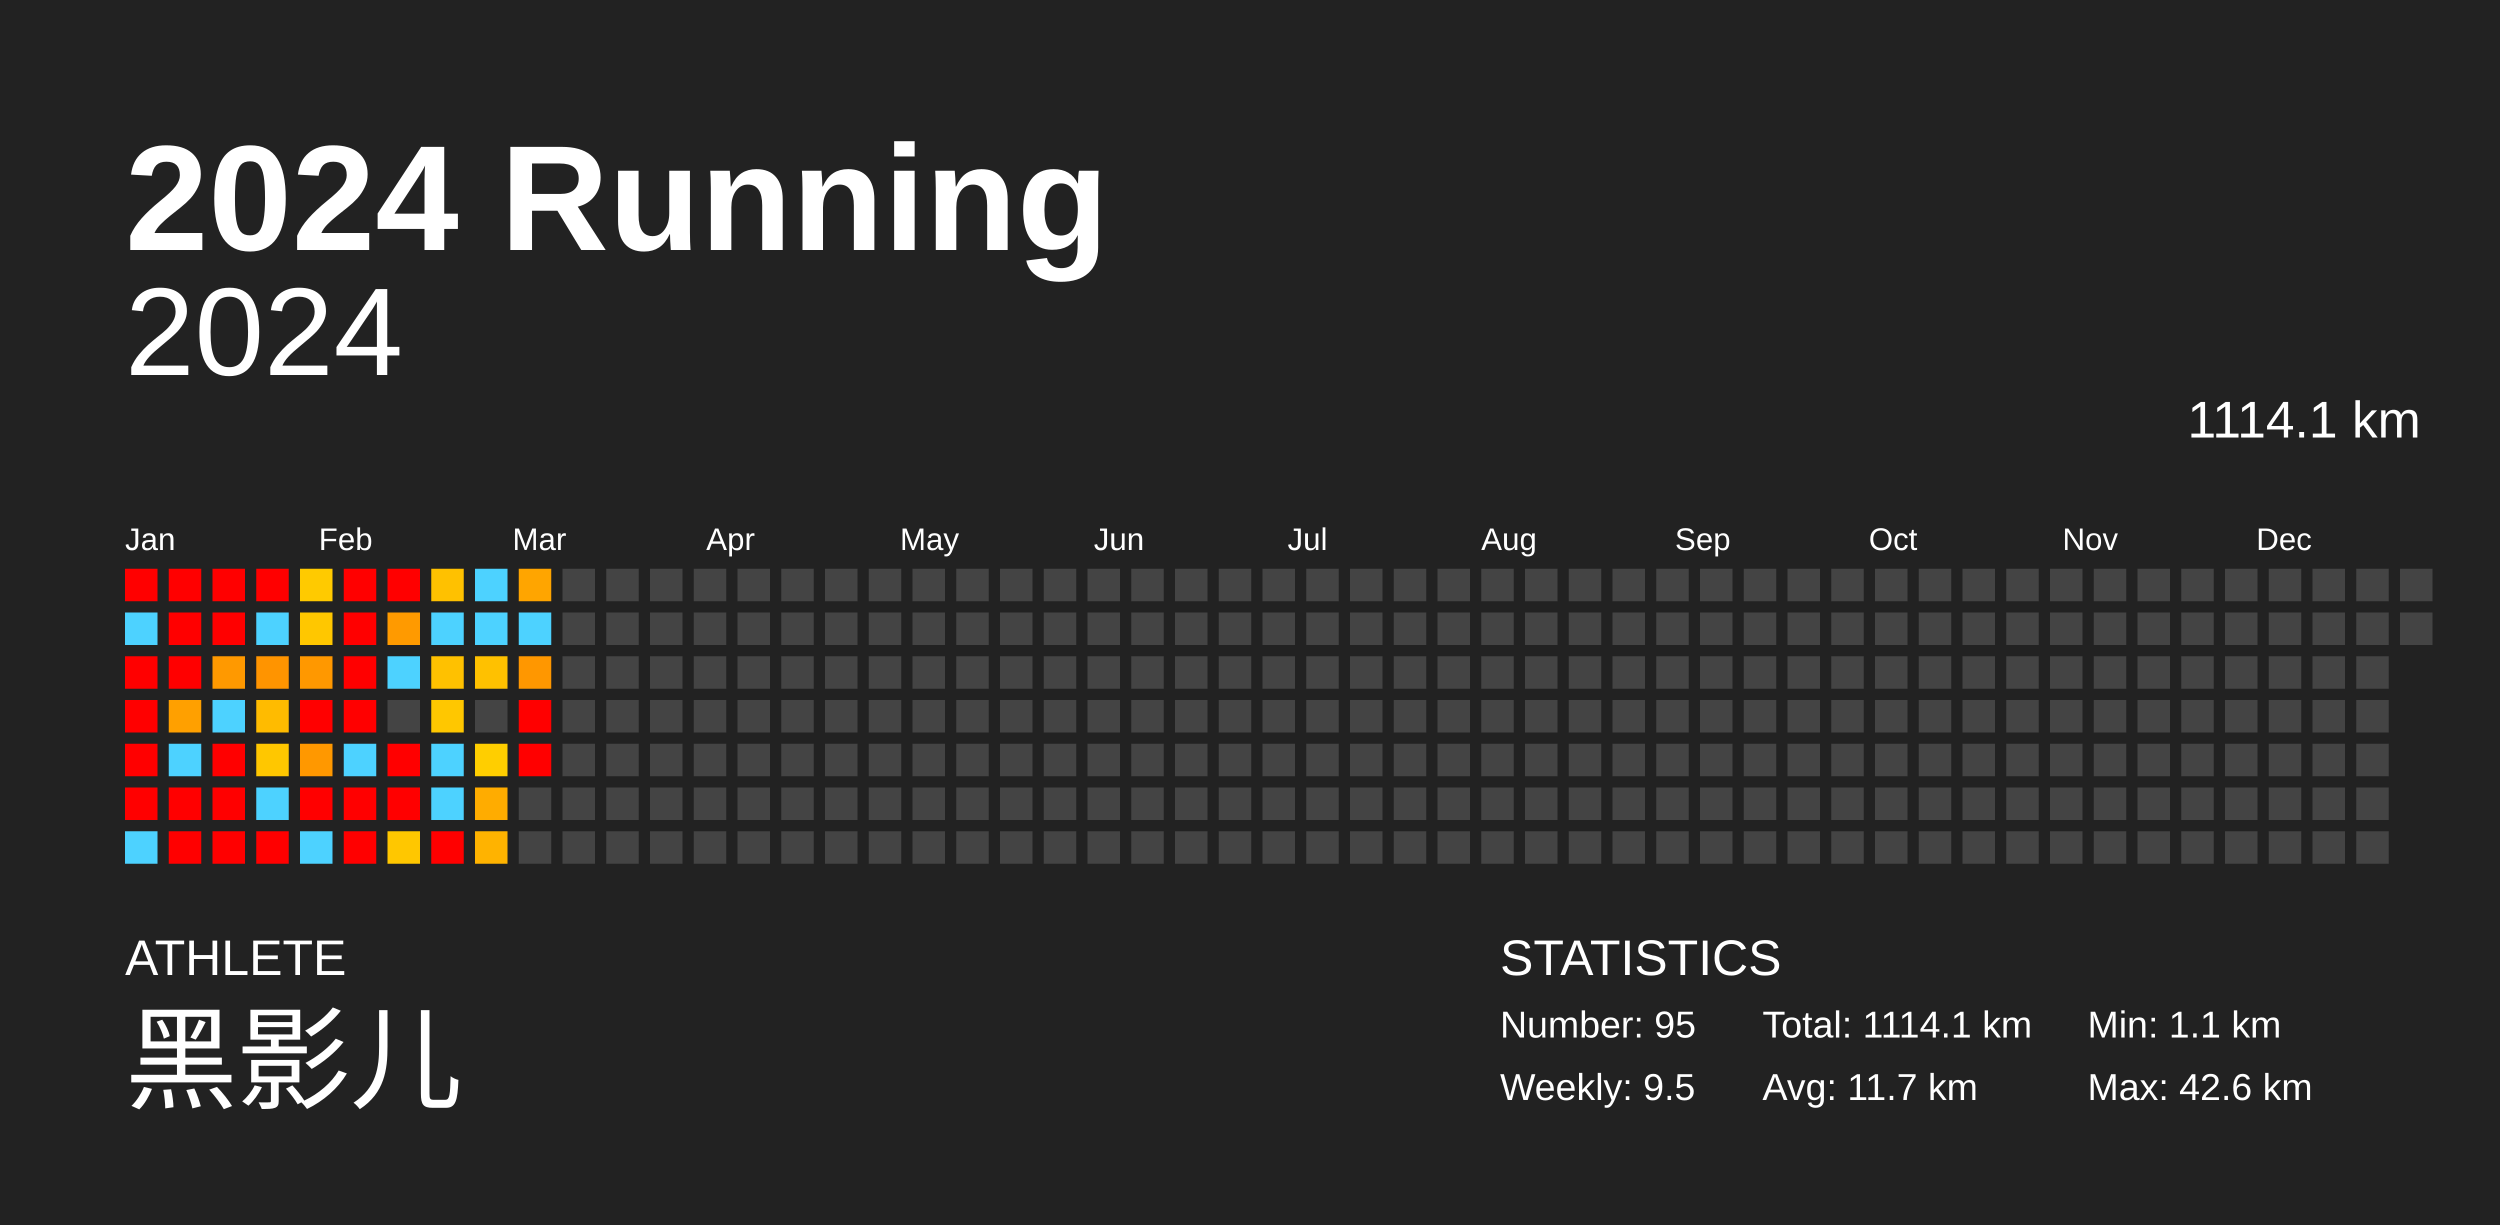
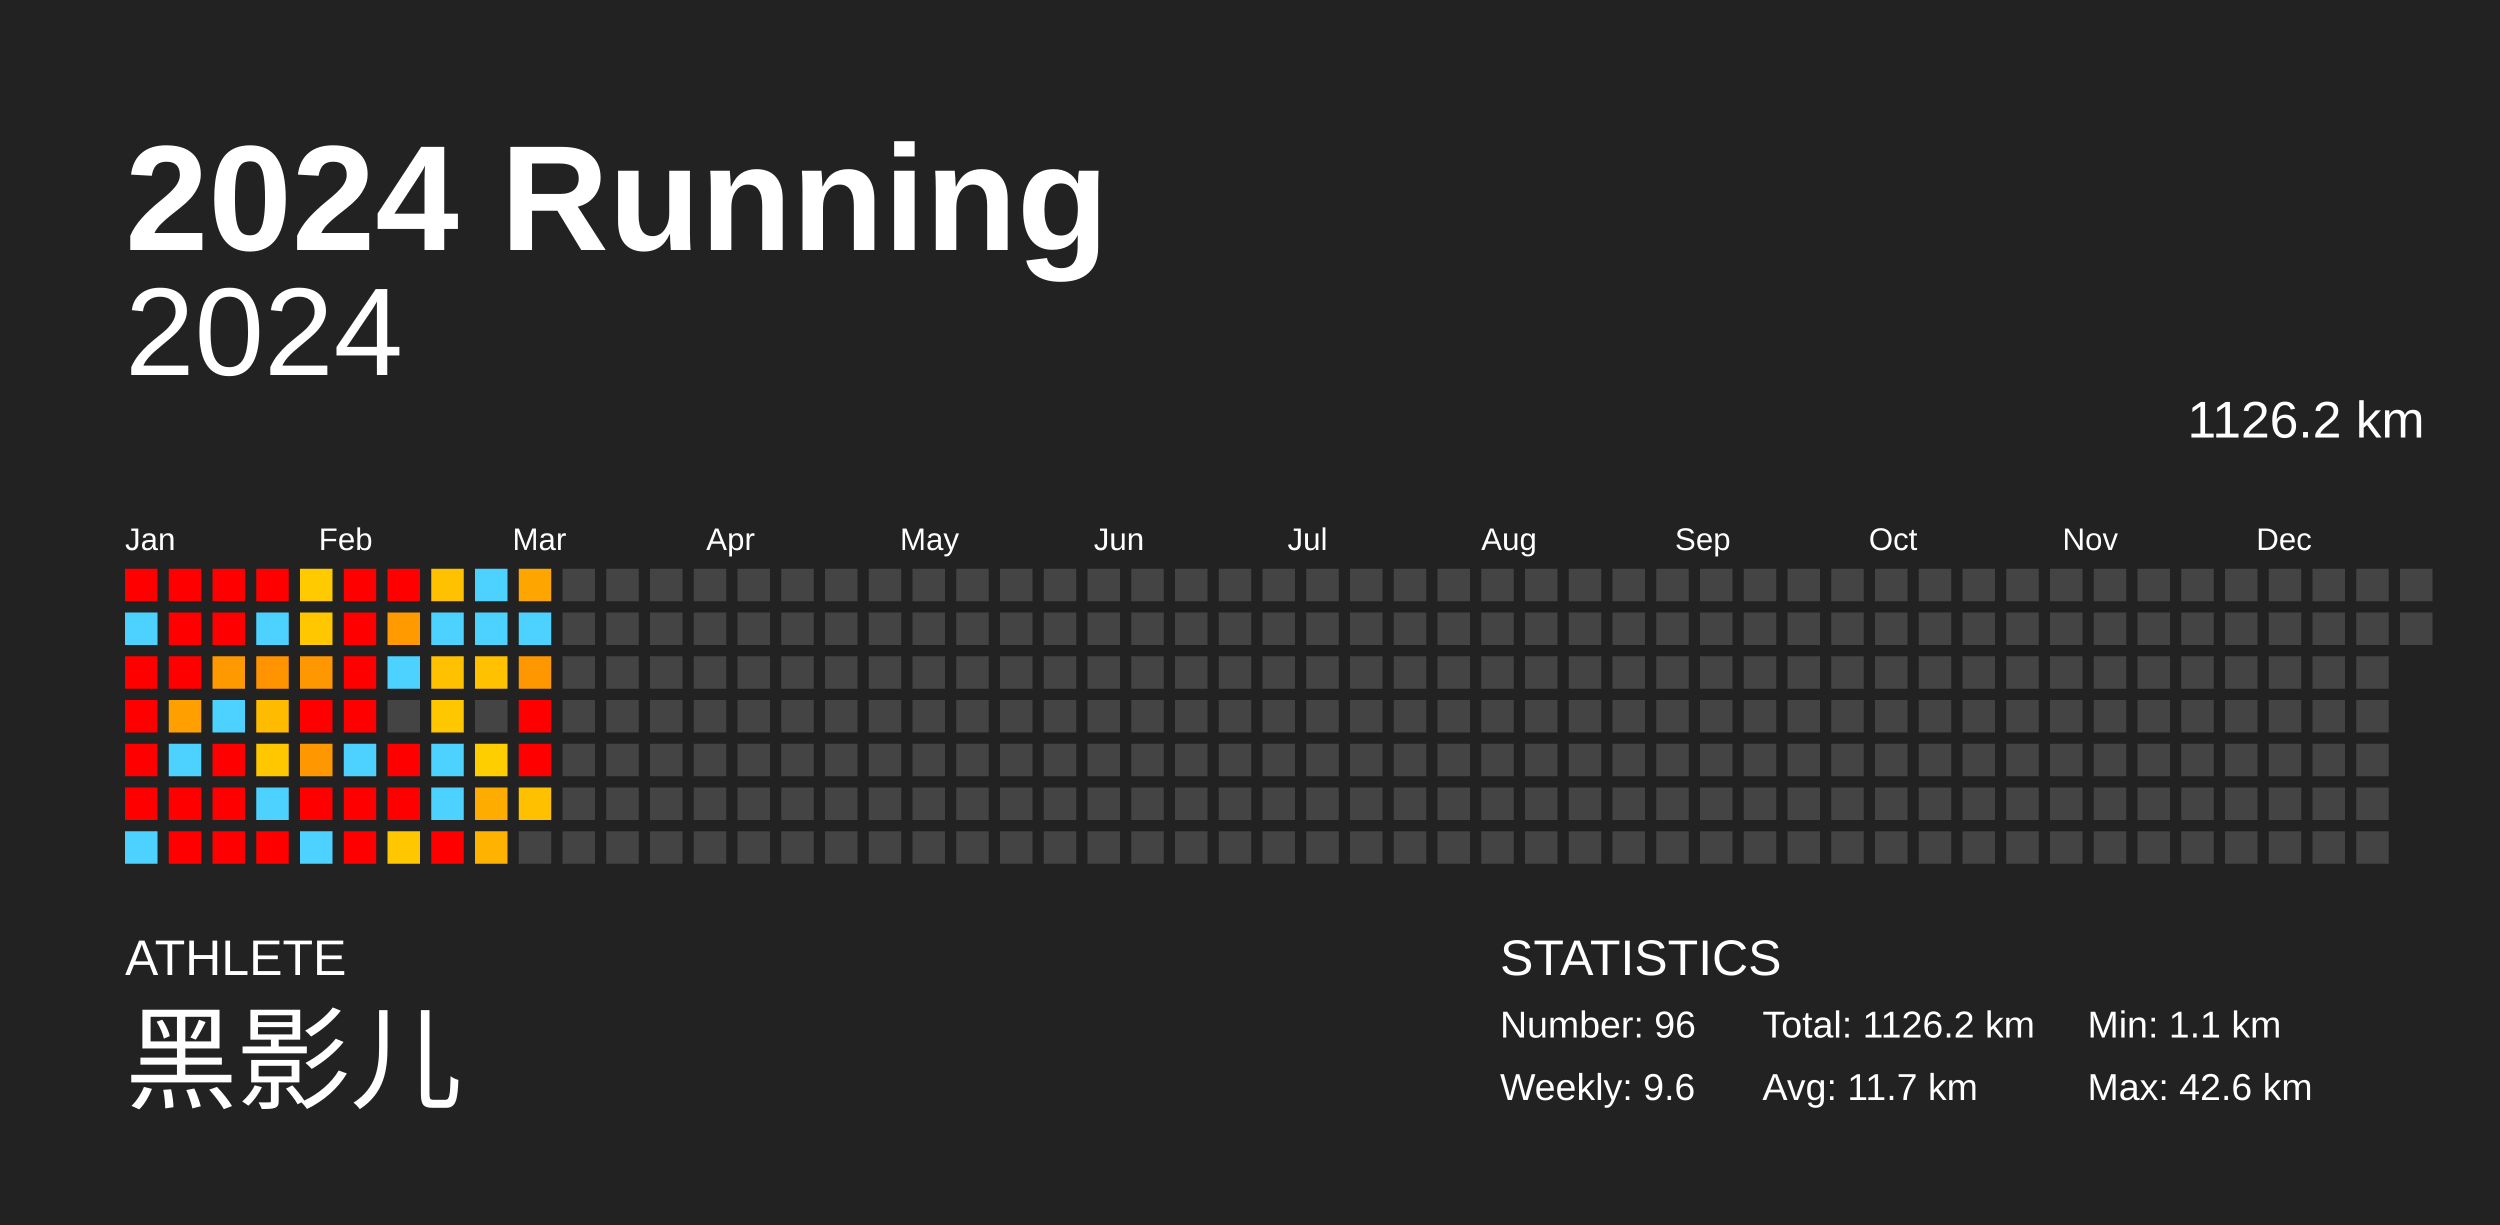
<svg xmlns="http://www.w3.org/2000/svg" baseProfile="full" height="98mm" version="1.1" viewBox="0,0,200,98" width="200mm">
  <defs />
  <rect fill="#222222" height="98" width="200" x="0" y="0" />
  <text fill="#FFFFFF" style="font-size:12px; font-family:Arial; font-weight:bold;" x="10" y="20">2024 Running</text>
  <text fill="#FFFFFF" style="font-size:4px; font-family:Arial" x="10" y="78">ATHLETE</text>
  <text fill="#FFFFFF" style="font-size:9px; font-family:Arial" x="10" y="88">黑影儿</text>
  <text fill="#FFFFFF" style="font-size:4px; font-family:Arial" x="120" y="78">STATISTICS</text>
-   <text fill="#FFFFFF" style="font-size:3px; font-family:Arial" x="120" y="83">Number: 95</text>
-   <text fill="#FFFFFF" style="font-size:3px; font-family:Arial" x="120" y="88">Weekly: 9.5</text>
-   <text fill="#FFFFFF" style="font-size:3px; font-family:Arial" x="141" y="83">Total: 1114.1 km</text>
+   <text fill="#FFFFFF" style="font-size:3px; font-family:Arial" x="120" y="83">Number: 96</text>
+   <text fill="#FFFFFF" style="font-size:3px; font-family:Arial" x="120" y="88">Weekly: 9.6</text>
+   <text fill="#FFFFFF" style="font-size:3px; font-family:Arial" x="141" y="83">Total: 1126.2 km</text>
  <text fill="#FFFFFF" style="font-size:3px; font-family:Arial" x="141" y="88">Avg: 11.7 km</text>
  <text fill="#FFFFFF" style="font-size:3px; font-family:Arial" x="167" y="83">Min: 1.1 km</text>
  <text fill="#FFFFFF" style="font-size:3px; font-family:Arial" x="167" y="88">Max: 42.6 km</text>
  <text alignment-baseline="hanging" fill="#FFFFFF" style="font-size:10.0px; font-family:Arial;" x="10" y="30">2024</text>
-   <text alignment-baseline="hanging" fill="#FFFFFF" style="font-size:4.125px; font-family:Arial;" x="175" y="35">1114.1 km</text>
+   <text alignment-baseline="hanging" fill="#FFFFFF" style="font-size:4.125px; font-family:Arial;" x="175" y="35">1126.2 km</text>
  <text fill="#FFFFFF" style="font-size:2.5px; font-family:Arial" x="10.0" y="44">Jan</text>
  <text fill="#FFFFFF" style="font-size:2.5px; font-family:Arial" x="25.5" y="44">Feb</text>
  <text fill="#FFFFFF" style="font-size:2.5px; font-family:Arial" x="41.0" y="44">Mar</text>
  <text fill="#FFFFFF" style="font-size:2.5px; font-family:Arial" x="56.5" y="44">Apr</text>
  <text fill="#FFFFFF" style="font-size:2.5px; font-family:Arial" x="72.0" y="44">May</text>
  <text fill="#FFFFFF" style="font-size:2.5px; font-family:Arial" x="87.5" y="44">Jun</text>
  <text fill="#FFFFFF" style="font-size:2.5px; font-family:Arial" x="103.0" y="44">Jul</text>
  <text fill="#FFFFFF" style="font-size:2.5px; font-family:Arial" x="118.5" y="44">Aug</text>
  <text fill="#FFFFFF" style="font-size:2.5px; font-family:Arial" x="134.0" y="44">Sep</text>
  <text fill="#FFFFFF" style="font-size:2.5px; font-family:Arial" x="149.5" y="44">Oct</text>
  <text fill="#FFFFFF" style="font-size:2.5px; font-family:Arial" x="165.0" y="44">Nov</text>
  <text fill="#FFFFFF" style="font-size:2.5px; font-family:Arial" x="180.5" y="44">Dec</text>
  <rect fill="red" height="2.6" width="2.6" x="10.0" y="45.5" />
  <rect fill="#4dd2ff" height="2.6" width="2.6" x="10.0" y="49.0" />
  <rect fill="red" height="2.6" width="2.6" x="10.0" y="52.5" />
  <rect fill="red" height="2.6" width="2.6" x="10.0" y="56.0" />
  <rect fill="red" height="2.6" width="2.6" x="10.0" y="59.5" />
  <rect fill="red" height="2.6" width="2.6" x="10.0" y="63.0" />
  <rect fill="#4dd2ff" height="2.6" width="2.6" x="10.0" y="66.5" />
  <rect fill="red" height="2.6" width="2.6" x="13.5" y="45.5" />
  <rect fill="red" height="2.6" width="2.6" x="13.5" y="49.0" />
  <rect fill="red" height="2.6" width="2.6" x="13.5" y="52.5" />
  <rect fill="#ffa000" height="2.6" width="2.6" x="13.5" y="56.0" />
  <rect fill="#4dd2ff" height="2.6" width="2.6" x="13.5" y="59.5" />
  <rect fill="red" height="2.6" width="2.6" x="13.5" y="63.0" />
  <rect fill="red" height="2.6" width="2.6" x="13.5" y="66.5" />
  <rect fill="red" height="2.6" width="2.6" x="17.0" y="45.5" />
  <rect fill="red" height="2.6" width="2.6" x="17.0" y="49.0" />
  <rect fill="#ff9900" height="2.6" width="2.6" x="17.0" y="52.5" />
  <rect fill="#4dd2ff" height="2.6" width="2.6" x="17.0" y="56.0" />
  <rect fill="red" height="2.6" width="2.6" x="17.0" y="59.5" />
  <rect fill="red" height="2.6" width="2.6" x="17.0" y="63.0" />
  <rect fill="red" height="2.6" width="2.6" x="17.0" y="66.5" />
  <rect fill="red" height="2.6" width="2.6" x="20.5" y="45.5" />
  <rect fill="#4dd2ff" height="2.6" width="2.6" x="20.5" y="49.0" />
  <rect fill="#ff9400" height="2.6" width="2.6" x="20.5" y="52.5" />
  <rect fill="#ffbb00" height="2.6" width="2.6" x="20.5" y="56.0" />
  <rect fill="#ffc700" height="2.6" width="2.6" x="20.5" y="59.5" />
  <rect fill="#4dd2ff" height="2.6" width="2.6" x="20.5" y="63.0" />
  <rect fill="red" height="2.6" width="2.6" x="20.5" y="66.5" />
  <rect fill="#ffca00" height="2.6" width="2.6" x="24.0" y="45.5" />
  <rect fill="#ffc700" height="2.6" width="2.6" x="24.0" y="49.0" />
  <rect fill="#ff9800" height="2.6" width="2.6" x="24.0" y="52.5" />
  <rect fill="red" height="2.6" width="2.6" x="24.0" y="56.0" />
  <rect fill="#ff9800" height="2.6" width="2.6" x="24.0" y="59.5" />
  <rect fill="red" height="2.6" width="2.6" x="24.0" y="63.0" />
  <rect fill="#4dd2ff" height="2.6" width="2.6" x="24.0" y="66.5" />
  <rect fill="red" height="2.6" width="2.6" x="27.5" y="45.5" />
  <rect fill="red" height="2.6" width="2.6" x="27.5" y="49.0" />
  <rect fill="red" height="2.6" width="2.6" x="27.5" y="52.5" />
  <rect fill="red" height="2.6" width="2.6" x="27.5" y="56.0" />
  <rect fill="#4dd2ff" height="2.6" width="2.6" x="27.5" y="59.5" />
  <rect fill="red" height="2.6" width="2.6" x="27.5" y="63.0" />
  <rect fill="red" height="2.6" width="2.6" x="27.5" y="66.5" />
  <rect fill="red" height="2.6" width="2.6" x="31.0" y="45.5" />
  <rect fill="#ff9a00" height="2.6" width="2.6" x="31.0" y="49.0" />
  <rect fill="#4dd2ff" height="2.6" width="2.6" x="31.0" y="52.5" />
  <rect fill="#444444" height="2.6" width="2.6" x="31.0" y="56.0" />
  <rect fill="red" height="2.6" width="2.6" x="31.0" y="59.5" />
  <rect fill="red" height="2.6" width="2.6" x="31.0" y="63.0" />
  <rect fill="#ffc700" height="2.6" width="2.6" x="31.0" y="66.5" />
  <rect fill="#ffc100" height="2.6" width="2.6" x="34.5" y="45.5" />
  <rect fill="#4dd2ff" height="2.6" width="2.6" x="34.5" y="49.0" />
  <rect fill="#ffc100" height="2.6" width="2.6" x="34.5" y="52.5" />
  <rect fill="#ffc700" height="2.6" width="2.6" x="34.5" y="56.0" />
  <rect fill="#4dd2ff" height="2.6" width="2.6" x="34.5" y="59.5" />
  <rect fill="#4dd2ff" height="2.6" width="2.6" x="34.5" y="63.0" />
  <rect fill="red" height="2.6" width="2.6" x="34.5" y="66.5" />
  <rect fill="#4dd2ff" height="2.6" width="2.6" x="38.0" y="45.5" />
  <rect fill="#4dd2ff" height="2.6" width="2.6" x="38.0" y="49.0" />
  <rect fill="#ffc100" height="2.6" width="2.6" x="38.0" y="52.5" />
  <rect fill="#444444" height="2.6" width="2.6" x="38.0" y="56.0" />
  <rect fill="#ffce00" height="2.6" width="2.6" x="38.0" y="59.5" />
  <rect fill="#ffac00" height="2.6" width="2.6" x="38.0" y="63.0" />
  <rect fill="#ffb300" height="2.6" width="2.6" x="38.0" y="66.5" />
  <rect fill="#ffa500" height="2.6" width="2.6" x="41.5" y="45.5" />
  <rect fill="#4dd2ff" height="2.6" width="2.6" x="41.5" y="49.0" />
  <rect fill="#ff9700" height="2.6" width="2.6" x="41.5" y="52.5" />
  <rect fill="red" height="2.6" width="2.6" x="41.5" y="56.0" />
  <rect fill="red" height="2.6" width="2.6" x="41.5" y="59.5" />
-   <rect fill="#444444" height="2.6" width="2.6" x="41.5" y="63.0" />
+   <rect fill="#ffc000" height="2.6" width="2.6" x="41.5" y="63.0" />
  <rect fill="#444444" height="2.6" width="2.6" x="41.5" y="66.5" />
  <rect fill="#444444" height="2.6" width="2.6" x="45.0" y="45.5" />
  <rect fill="#444444" height="2.6" width="2.6" x="45.0" y="49.0" />
  <rect fill="#444444" height="2.6" width="2.6" x="45.0" y="52.5" />
  <rect fill="#444444" height="2.6" width="2.6" x="45.0" y="56.0" />
  <rect fill="#444444" height="2.6" width="2.6" x="45.0" y="59.5" />
  <rect fill="#444444" height="2.6" width="2.6" x="45.0" y="63.0" />
  <rect fill="#444444" height="2.6" width="2.6" x="45.0" y="66.5" />
  <rect fill="#444444" height="2.6" width="2.6" x="48.5" y="45.5" />
  <rect fill="#444444" height="2.6" width="2.6" x="48.5" y="49.0" />
  <rect fill="#444444" height="2.6" width="2.6" x="48.5" y="52.5" />
  <rect fill="#444444" height="2.6" width="2.6" x="48.5" y="56.0" />
  <rect fill="#444444" height="2.6" width="2.6" x="48.5" y="59.5" />
  <rect fill="#444444" height="2.6" width="2.6" x="48.5" y="63.0" />
  <rect fill="#444444" height="2.6" width="2.6" x="48.5" y="66.5" />
  <rect fill="#444444" height="2.6" width="2.6" x="52.0" y="45.5" />
  <rect fill="#444444" height="2.6" width="2.6" x="52.0" y="49.0" />
  <rect fill="#444444" height="2.6" width="2.6" x="52.0" y="52.5" />
  <rect fill="#444444" height="2.6" width="2.6" x="52.0" y="56.0" />
  <rect fill="#444444" height="2.6" width="2.6" x="52.0" y="59.5" />
  <rect fill="#444444" height="2.6" width="2.6" x="52.0" y="63.0" />
  <rect fill="#444444" height="2.6" width="2.6" x="52.0" y="66.5" />
  <rect fill="#444444" height="2.6" width="2.6" x="55.5" y="45.5" />
  <rect fill="#444444" height="2.6" width="2.6" x="55.5" y="49.0" />
  <rect fill="#444444" height="2.6" width="2.6" x="55.5" y="52.5" />
  <rect fill="#444444" height="2.6" width="2.6" x="55.5" y="56.0" />
  <rect fill="#444444" height="2.6" width="2.6" x="55.5" y="59.5" />
  <rect fill="#444444" height="2.6" width="2.6" x="55.5" y="63.0" />
  <rect fill="#444444" height="2.6" width="2.6" x="55.5" y="66.5" />
  <rect fill="#444444" height="2.6" width="2.6" x="59.0" y="45.5" />
  <rect fill="#444444" height="2.6" width="2.6" x="59.0" y="49.0" />
  <rect fill="#444444" height="2.6" width="2.6" x="59.0" y="52.5" />
  <rect fill="#444444" height="2.6" width="2.6" x="59.0" y="56.0" />
  <rect fill="#444444" height="2.6" width="2.6" x="59.0" y="59.5" />
  <rect fill="#444444" height="2.6" width="2.6" x="59.0" y="63.0" />
  <rect fill="#444444" height="2.6" width="2.6" x="59.0" y="66.5" />
  <rect fill="#444444" height="2.6" width="2.6" x="62.5" y="45.5" />
  <rect fill="#444444" height="2.6" width="2.6" x="62.5" y="49.0" />
  <rect fill="#444444" height="2.6" width="2.6" x="62.5" y="52.5" />
  <rect fill="#444444" height="2.6" width="2.6" x="62.5" y="56.0" />
  <rect fill="#444444" height="2.6" width="2.6" x="62.5" y="59.5" />
  <rect fill="#444444" height="2.6" width="2.6" x="62.5" y="63.0" />
  <rect fill="#444444" height="2.6" width="2.6" x="62.5" y="66.5" />
  <rect fill="#444444" height="2.6" width="2.6" x="66.0" y="45.5" />
  <rect fill="#444444" height="2.6" width="2.6" x="66.0" y="49.0" />
  <rect fill="#444444" height="2.6" width="2.6" x="66.0" y="52.5" />
  <rect fill="#444444" height="2.6" width="2.6" x="66.0" y="56.0" />
  <rect fill="#444444" height="2.6" width="2.6" x="66.0" y="59.5" />
  <rect fill="#444444" height="2.6" width="2.6" x="66.0" y="63.0" />
  <rect fill="#444444" height="2.6" width="2.6" x="66.0" y="66.5" />
  <rect fill="#444444" height="2.6" width="2.6" x="69.5" y="45.5" />
  <rect fill="#444444" height="2.6" width="2.6" x="69.5" y="49.0" />
  <rect fill="#444444" height="2.6" width="2.6" x="69.5" y="52.5" />
  <rect fill="#444444" height="2.6" width="2.6" x="69.5" y="56.0" />
  <rect fill="#444444" height="2.6" width="2.6" x="69.5" y="59.5" />
  <rect fill="#444444" height="2.6" width="2.6" x="69.5" y="63.0" />
  <rect fill="#444444" height="2.6" width="2.6" x="69.5" y="66.5" />
  <rect fill="#444444" height="2.6" width="2.6" x="73.0" y="45.5" />
  <rect fill="#444444" height="2.6" width="2.6" x="73.0" y="49.0" />
  <rect fill="#444444" height="2.6" width="2.6" x="73.0" y="52.5" />
  <rect fill="#444444" height="2.6" width="2.6" x="73.0" y="56.0" />
  <rect fill="#444444" height="2.6" width="2.6" x="73.0" y="59.5" />
  <rect fill="#444444" height="2.6" width="2.6" x="73.0" y="63.0" />
  <rect fill="#444444" height="2.6" width="2.6" x="73.0" y="66.5" />
  <rect fill="#444444" height="2.6" width="2.6" x="76.5" y="45.5" />
  <rect fill="#444444" height="2.6" width="2.6" x="76.5" y="49.0" />
  <rect fill="#444444" height="2.6" width="2.6" x="76.5" y="52.5" />
  <rect fill="#444444" height="2.6" width="2.6" x="76.5" y="56.0" />
  <rect fill="#444444" height="2.6" width="2.6" x="76.5" y="59.5" />
  <rect fill="#444444" height="2.6" width="2.6" x="76.5" y="63.0" />
  <rect fill="#444444" height="2.6" width="2.6" x="76.5" y="66.5" />
  <rect fill="#444444" height="2.6" width="2.6" x="80.0" y="45.5" />
  <rect fill="#444444" height="2.6" width="2.6" x="80.0" y="49.0" />
  <rect fill="#444444" height="2.6" width="2.6" x="80.0" y="52.5" />
  <rect fill="#444444" height="2.6" width="2.6" x="80.0" y="56.0" />
  <rect fill="#444444" height="2.6" width="2.6" x="80.0" y="59.5" />
  <rect fill="#444444" height="2.6" width="2.6" x="80.0" y="63.0" />
  <rect fill="#444444" height="2.6" width="2.6" x="80.0" y="66.5" />
  <rect fill="#444444" height="2.6" width="2.6" x="83.5" y="45.5" />
  <rect fill="#444444" height="2.6" width="2.6" x="83.5" y="49.0" />
  <rect fill="#444444" height="2.6" width="2.6" x="83.5" y="52.5" />
  <rect fill="#444444" height="2.6" width="2.6" x="83.5" y="56.0" />
  <rect fill="#444444" height="2.6" width="2.6" x="83.5" y="59.5" />
  <rect fill="#444444" height="2.6" width="2.6" x="83.5" y="63.0" />
  <rect fill="#444444" height="2.6" width="2.6" x="83.5" y="66.5" />
  <rect fill="#444444" height="2.6" width="2.6" x="87.0" y="45.5" />
  <rect fill="#444444" height="2.6" width="2.6" x="87.0" y="49.0" />
  <rect fill="#444444" height="2.6" width="2.6" x="87.0" y="52.5" />
  <rect fill="#444444" height="2.6" width="2.6" x="87.0" y="56.0" />
  <rect fill="#444444" height="2.6" width="2.6" x="87.0" y="59.5" />
  <rect fill="#444444" height="2.6" width="2.6" x="87.0" y="63.0" />
  <rect fill="#444444" height="2.6" width="2.6" x="87.0" y="66.5" />
  <rect fill="#444444" height="2.6" width="2.6" x="90.5" y="45.5" />
  <rect fill="#444444" height="2.6" width="2.6" x="90.5" y="49.0" />
  <rect fill="#444444" height="2.6" width="2.6" x="90.5" y="52.5" />
  <rect fill="#444444" height="2.6" width="2.6" x="90.5" y="56.0" />
  <rect fill="#444444" height="2.6" width="2.6" x="90.5" y="59.5" />
  <rect fill="#444444" height="2.6" width="2.6" x="90.5" y="63.0" />
  <rect fill="#444444" height="2.6" width="2.6" x="90.5" y="66.5" />
  <rect fill="#444444" height="2.6" width="2.6" x="94.0" y="45.5" />
  <rect fill="#444444" height="2.6" width="2.6" x="94.0" y="49.0" />
  <rect fill="#444444" height="2.6" width="2.6" x="94.0" y="52.5" />
  <rect fill="#444444" height="2.6" width="2.6" x="94.0" y="56.0" />
  <rect fill="#444444" height="2.6" width="2.6" x="94.0" y="59.5" />
  <rect fill="#444444" height="2.6" width="2.6" x="94.0" y="63.0" />
  <rect fill="#444444" height="2.6" width="2.6" x="94.0" y="66.5" />
  <rect fill="#444444" height="2.6" width="2.6" x="97.5" y="45.5" />
  <rect fill="#444444" height="2.6" width="2.6" x="97.5" y="49.0" />
  <rect fill="#444444" height="2.6" width="2.6" x="97.5" y="52.5" />
  <rect fill="#444444" height="2.6" width="2.6" x="97.5" y="56.0" />
  <rect fill="#444444" height="2.6" width="2.6" x="97.5" y="59.5" />
  <rect fill="#444444" height="2.6" width="2.6" x="97.5" y="63.0" />
  <rect fill="#444444" height="2.6" width="2.6" x="97.5" y="66.5" />
  <rect fill="#444444" height="2.6" width="2.6" x="101.0" y="45.5" />
  <rect fill="#444444" height="2.6" width="2.6" x="101.0" y="49.0" />
  <rect fill="#444444" height="2.6" width="2.6" x="101.0" y="52.5" />
  <rect fill="#444444" height="2.6" width="2.6" x="101.0" y="56.0" />
  <rect fill="#444444" height="2.6" width="2.6" x="101.0" y="59.5" />
  <rect fill="#444444" height="2.6" width="2.6" x="101.0" y="63.0" />
  <rect fill="#444444" height="2.6" width="2.6" x="101.0" y="66.5" />
  <rect fill="#444444" height="2.6" width="2.6" x="104.5" y="45.5" />
  <rect fill="#444444" height="2.6" width="2.6" x="104.5" y="49.0" />
  <rect fill="#444444" height="2.6" width="2.6" x="104.5" y="52.5" />
  <rect fill="#444444" height="2.6" width="2.6" x="104.5" y="56.0" />
  <rect fill="#444444" height="2.6" width="2.6" x="104.5" y="59.5" />
  <rect fill="#444444" height="2.6" width="2.6" x="104.5" y="63.0" />
  <rect fill="#444444" height="2.6" width="2.6" x="104.5" y="66.5" />
  <rect fill="#444444" height="2.6" width="2.6" x="108.0" y="45.5" />
  <rect fill="#444444" height="2.6" width="2.6" x="108.0" y="49.0" />
  <rect fill="#444444" height="2.6" width="2.6" x="108.0" y="52.5" />
  <rect fill="#444444" height="2.6" width="2.6" x="108.0" y="56.0" />
  <rect fill="#444444" height="2.6" width="2.6" x="108.0" y="59.5" />
  <rect fill="#444444" height="2.6" width="2.6" x="108.0" y="63.0" />
  <rect fill="#444444" height="2.6" width="2.6" x="108.0" y="66.5" />
  <rect fill="#444444" height="2.6" width="2.6" x="111.5" y="45.5" />
  <rect fill="#444444" height="2.6" width="2.6" x="111.5" y="49.0" />
  <rect fill="#444444" height="2.6" width="2.6" x="111.5" y="52.5" />
  <rect fill="#444444" height="2.6" width="2.6" x="111.5" y="56.0" />
  <rect fill="#444444" height="2.6" width="2.6" x="111.5" y="59.5" />
  <rect fill="#444444" height="2.6" width="2.6" x="111.5" y="63.0" />
  <rect fill="#444444" height="2.6" width="2.6" x="111.5" y="66.5" />
  <rect fill="#444444" height="2.6" width="2.6" x="115.0" y="45.5" />
  <rect fill="#444444" height="2.6" width="2.6" x="115.0" y="49.0" />
  <rect fill="#444444" height="2.6" width="2.6" x="115.0" y="52.5" />
  <rect fill="#444444" height="2.6" width="2.6" x="115.0" y="56.0" />
  <rect fill="#444444" height="2.6" width="2.6" x="115.0" y="59.5" />
  <rect fill="#444444" height="2.6" width="2.6" x="115.0" y="63.0" />
  <rect fill="#444444" height="2.6" width="2.6" x="115.0" y="66.5" />
  <rect fill="#444444" height="2.6" width="2.6" x="118.5" y="45.5" />
  <rect fill="#444444" height="2.6" width="2.6" x="118.5" y="49.0" />
  <rect fill="#444444" height="2.6" width="2.6" x="118.5" y="52.5" />
  <rect fill="#444444" height="2.6" width="2.6" x="118.5" y="56.0" />
  <rect fill="#444444" height="2.6" width="2.6" x="118.5" y="59.5" />
  <rect fill="#444444" height="2.6" width="2.6" x="118.5" y="63.0" />
  <rect fill="#444444" height="2.6" width="2.6" x="118.5" y="66.5" />
  <rect fill="#444444" height="2.6" width="2.6" x="122.0" y="45.5" />
  <rect fill="#444444" height="2.6" width="2.6" x="122.0" y="49.0" />
  <rect fill="#444444" height="2.6" width="2.6" x="122.0" y="52.5" />
  <rect fill="#444444" height="2.6" width="2.6" x="122.0" y="56.0" />
  <rect fill="#444444" height="2.6" width="2.6" x="122.0" y="59.5" />
  <rect fill="#444444" height="2.6" width="2.6" x="122.0" y="63.0" />
  <rect fill="#444444" height="2.6" width="2.6" x="122.0" y="66.5" />
  <rect fill="#444444" height="2.6" width="2.6" x="125.5" y="45.5" />
  <rect fill="#444444" height="2.6" width="2.6" x="125.5" y="49.0" />
  <rect fill="#444444" height="2.6" width="2.6" x="125.5" y="52.5" />
  <rect fill="#444444" height="2.6" width="2.6" x="125.5" y="56.0" />
  <rect fill="#444444" height="2.6" width="2.6" x="125.5" y="59.5" />
  <rect fill="#444444" height="2.6" width="2.6" x="125.5" y="63.0" />
  <rect fill="#444444" height="2.6" width="2.6" x="125.5" y="66.5" />
  <rect fill="#444444" height="2.6" width="2.6" x="129.0" y="45.5" />
  <rect fill="#444444" height="2.6" width="2.6" x="129.0" y="49.0" />
  <rect fill="#444444" height="2.6" width="2.6" x="129.0" y="52.5" />
  <rect fill="#444444" height="2.6" width="2.6" x="129.0" y="56.0" />
  <rect fill="#444444" height="2.6" width="2.6" x="129.0" y="59.5" />
  <rect fill="#444444" height="2.6" width="2.6" x="129.0" y="63.0" />
  <rect fill="#444444" height="2.6" width="2.6" x="129.0" y="66.5" />
  <rect fill="#444444" height="2.6" width="2.6" x="132.5" y="45.5" />
  <rect fill="#444444" height="2.6" width="2.6" x="132.5" y="49.0" />
  <rect fill="#444444" height="2.6" width="2.6" x="132.5" y="52.5" />
  <rect fill="#444444" height="2.6" width="2.6" x="132.5" y="56.0" />
  <rect fill="#444444" height="2.6" width="2.6" x="132.5" y="59.5" />
  <rect fill="#444444" height="2.6" width="2.6" x="132.5" y="63.0" />
  <rect fill="#444444" height="2.6" width="2.6" x="132.5" y="66.5" />
  <rect fill="#444444" height="2.6" width="2.6" x="136.0" y="45.5" />
  <rect fill="#444444" height="2.6" width="2.6" x="136.0" y="49.0" />
  <rect fill="#444444" height="2.6" width="2.6" x="136.0" y="52.5" />
  <rect fill="#444444" height="2.6" width="2.6" x="136.0" y="56.0" />
  <rect fill="#444444" height="2.6" width="2.6" x="136.0" y="59.5" />
  <rect fill="#444444" height="2.6" width="2.6" x="136.0" y="63.0" />
  <rect fill="#444444" height="2.6" width="2.6" x="136.0" y="66.5" />
  <rect fill="#444444" height="2.6" width="2.6" x="139.5" y="45.5" />
  <rect fill="#444444" height="2.6" width="2.6" x="139.5" y="49.0" />
  <rect fill="#444444" height="2.6" width="2.6" x="139.5" y="52.5" />
  <rect fill="#444444" height="2.6" width="2.6" x="139.5" y="56.0" />
  <rect fill="#444444" height="2.6" width="2.6" x="139.5" y="59.5" />
  <rect fill="#444444" height="2.6" width="2.6" x="139.5" y="63.0" />
  <rect fill="#444444" height="2.6" width="2.6" x="139.5" y="66.5" />
  <rect fill="#444444" height="2.6" width="2.6" x="143.0" y="45.5" />
  <rect fill="#444444" height="2.6" width="2.6" x="143.0" y="49.0" />
  <rect fill="#444444" height="2.6" width="2.6" x="143.0" y="52.5" />
  <rect fill="#444444" height="2.6" width="2.6" x="143.0" y="56.0" />
  <rect fill="#444444" height="2.6" width="2.6" x="143.0" y="59.5" />
  <rect fill="#444444" height="2.6" width="2.6" x="143.0" y="63.0" />
  <rect fill="#444444" height="2.6" width="2.6" x="143.0" y="66.5" />
  <rect fill="#444444" height="2.6" width="2.6" x="146.5" y="45.5" />
  <rect fill="#444444" height="2.6" width="2.6" x="146.5" y="49.0" />
  <rect fill="#444444" height="2.6" width="2.6" x="146.5" y="52.5" />
  <rect fill="#444444" height="2.6" width="2.6" x="146.5" y="56.0" />
  <rect fill="#444444" height="2.6" width="2.6" x="146.5" y="59.5" />
  <rect fill="#444444" height="2.6" width="2.6" x="146.5" y="63.0" />
  <rect fill="#444444" height="2.6" width="2.6" x="146.5" y="66.5" />
  <rect fill="#444444" height="2.6" width="2.6" x="150.0" y="45.5" />
  <rect fill="#444444" height="2.6" width="2.6" x="150.0" y="49.0" />
  <rect fill="#444444" height="2.6" width="2.6" x="150.0" y="52.5" />
  <rect fill="#444444" height="2.6" width="2.6" x="150.0" y="56.0" />
  <rect fill="#444444" height="2.6" width="2.6" x="150.0" y="59.5" />
  <rect fill="#444444" height="2.6" width="2.6" x="150.0" y="63.0" />
  <rect fill="#444444" height="2.6" width="2.6" x="150.0" y="66.5" />
  <rect fill="#444444" height="2.6" width="2.6" x="153.5" y="45.5" />
  <rect fill="#444444" height="2.6" width="2.6" x="153.5" y="49.0" />
  <rect fill="#444444" height="2.6" width="2.6" x="153.5" y="52.5" />
  <rect fill="#444444" height="2.6" width="2.6" x="153.5" y="56.0" />
  <rect fill="#444444" height="2.6" width="2.6" x="153.5" y="59.5" />
  <rect fill="#444444" height="2.6" width="2.6" x="153.5" y="63.0" />
  <rect fill="#444444" height="2.6" width="2.6" x="153.5" y="66.5" />
  <rect fill="#444444" height="2.6" width="2.6" x="157.0" y="45.5" />
  <rect fill="#444444" height="2.6" width="2.6" x="157.0" y="49.0" />
  <rect fill="#444444" height="2.6" width="2.6" x="157.0" y="52.5" />
  <rect fill="#444444" height="2.6" width="2.6" x="157.0" y="56.0" />
  <rect fill="#444444" height="2.6" width="2.6" x="157.0" y="59.5" />
  <rect fill="#444444" height="2.6" width="2.6" x="157.0" y="63.0" />
  <rect fill="#444444" height="2.6" width="2.6" x="157.0" y="66.5" />
  <rect fill="#444444" height="2.6" width="2.6" x="160.5" y="45.5" />
  <rect fill="#444444" height="2.6" width="2.6" x="160.5" y="49.0" />
  <rect fill="#444444" height="2.6" width="2.6" x="160.5" y="52.5" />
  <rect fill="#444444" height="2.6" width="2.6" x="160.5" y="56.0" />
  <rect fill="#444444" height="2.6" width="2.6" x="160.5" y="59.5" />
  <rect fill="#444444" height="2.6" width="2.6" x="160.5" y="63.0" />
  <rect fill="#444444" height="2.6" width="2.6" x="160.5" y="66.5" />
  <rect fill="#444444" height="2.6" width="2.6" x="164.0" y="45.5" />
  <rect fill="#444444" height="2.6" width="2.6" x="164.0" y="49.0" />
  <rect fill="#444444" height="2.6" width="2.6" x="164.0" y="52.5" />
  <rect fill="#444444" height="2.6" width="2.6" x="164.0" y="56.0" />
  <rect fill="#444444" height="2.6" width="2.6" x="164.0" y="59.5" />
  <rect fill="#444444" height="2.6" width="2.6" x="164.0" y="63.0" />
  <rect fill="#444444" height="2.6" width="2.6" x="164.0" y="66.5" />
  <rect fill="#444444" height="2.6" width="2.6" x="167.5" y="45.5" />
  <rect fill="#444444" height="2.6" width="2.6" x="167.5" y="49.0" />
  <rect fill="#444444" height="2.6" width="2.6" x="167.5" y="52.5" />
  <rect fill="#444444" height="2.6" width="2.6" x="167.5" y="56.0" />
  <rect fill="#444444" height="2.6" width="2.6" x="167.5" y="59.5" />
  <rect fill="#444444" height="2.6" width="2.6" x="167.5" y="63.0" />
  <rect fill="#444444" height="2.6" width="2.6" x="167.5" y="66.5" />
  <rect fill="#444444" height="2.6" width="2.6" x="171.0" y="45.5" />
  <rect fill="#444444" height="2.6" width="2.6" x="171.0" y="49.0" />
  <rect fill="#444444" height="2.6" width="2.6" x="171.0" y="52.5" />
  <rect fill="#444444" height="2.6" width="2.6" x="171.0" y="56.0" />
  <rect fill="#444444" height="2.6" width="2.6" x="171.0" y="59.5" />
  <rect fill="#444444" height="2.6" width="2.6" x="171.0" y="63.0" />
  <rect fill="#444444" height="2.6" width="2.6" x="171.0" y="66.5" />
  <rect fill="#444444" height="2.6" width="2.6" x="174.5" y="45.5" />
  <rect fill="#444444" height="2.6" width="2.6" x="174.5" y="49.0" />
  <rect fill="#444444" height="2.6" width="2.6" x="174.5" y="52.5" />
  <rect fill="#444444" height="2.6" width="2.6" x="174.5" y="56.0" />
  <rect fill="#444444" height="2.6" width="2.6" x="174.5" y="59.5" />
  <rect fill="#444444" height="2.6" width="2.6" x="174.5" y="63.0" />
  <rect fill="#444444" height="2.6" width="2.6" x="174.5" y="66.5" />
  <rect fill="#444444" height="2.6" width="2.6" x="178.0" y="45.5" />
  <rect fill="#444444" height="2.6" width="2.6" x="178.0" y="49.0" />
  <rect fill="#444444" height="2.6" width="2.6" x="178.0" y="52.5" />
  <rect fill="#444444" height="2.6" width="2.6" x="178.0" y="56.0" />
  <rect fill="#444444" height="2.6" width="2.6" x="178.0" y="59.5" />
  <rect fill="#444444" height="2.6" width="2.6" x="178.0" y="63.0" />
  <rect fill="#444444" height="2.6" width="2.6" x="178.0" y="66.5" />
  <rect fill="#444444" height="2.6" width="2.6" x="181.5" y="45.5" />
  <rect fill="#444444" height="2.6" width="2.6" x="181.5" y="49.0" />
  <rect fill="#444444" height="2.6" width="2.6" x="181.5" y="52.5" />
  <rect fill="#444444" height="2.6" width="2.6" x="181.5" y="56.0" />
  <rect fill="#444444" height="2.6" width="2.6" x="181.5" y="59.5" />
  <rect fill="#444444" height="2.6" width="2.6" x="181.5" y="63.0" />
  <rect fill="#444444" height="2.6" width="2.6" x="181.5" y="66.5" />
  <rect fill="#444444" height="2.6" width="2.6" x="185.0" y="45.5" />
  <rect fill="#444444" height="2.6" width="2.6" x="185.0" y="49.0" />
  <rect fill="#444444" height="2.6" width="2.6" x="185.0" y="52.5" />
  <rect fill="#444444" height="2.6" width="2.6" x="185.0" y="56.0" />
  <rect fill="#444444" height="2.6" width="2.6" x="185.0" y="59.5" />
  <rect fill="#444444" height="2.6" width="2.6" x="185.0" y="63.0" />
  <rect fill="#444444" height="2.6" width="2.6" x="185.0" y="66.5" />
  <rect fill="#444444" height="2.6" width="2.6" x="188.5" y="45.5" />
  <rect fill="#444444" height="2.6" width="2.6" x="188.5" y="49.0" />
  <rect fill="#444444" height="2.6" width="2.6" x="188.5" y="52.5" />
  <rect fill="#444444" height="2.6" width="2.6" x="188.5" y="56.0" />
  <rect fill="#444444" height="2.6" width="2.6" x="188.5" y="59.5" />
  <rect fill="#444444" height="2.6" width="2.6" x="188.5" y="63.0" />
  <rect fill="#444444" height="2.6" width="2.6" x="188.5" y="66.5" />
  <rect fill="#444444" height="2.6" width="2.6" x="192.0" y="45.5" />
  <rect fill="#444444" height="2.6" width="2.6" x="192.0" y="49.0" />
</svg>
